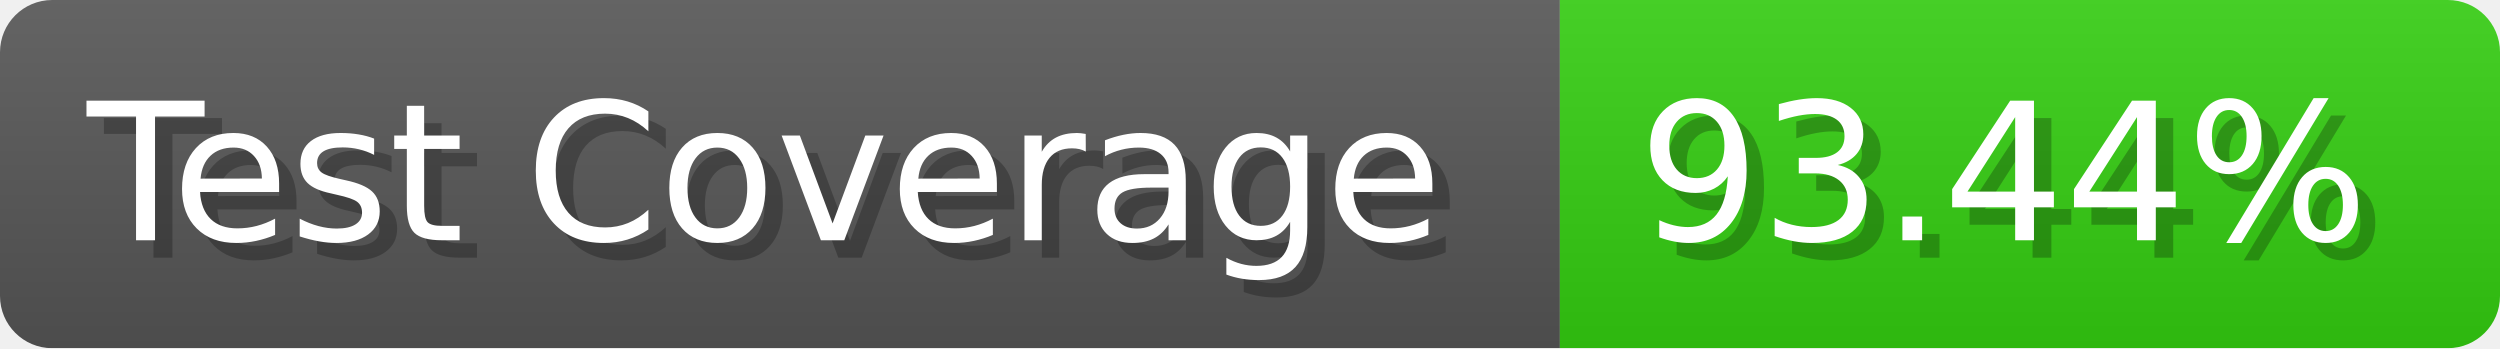
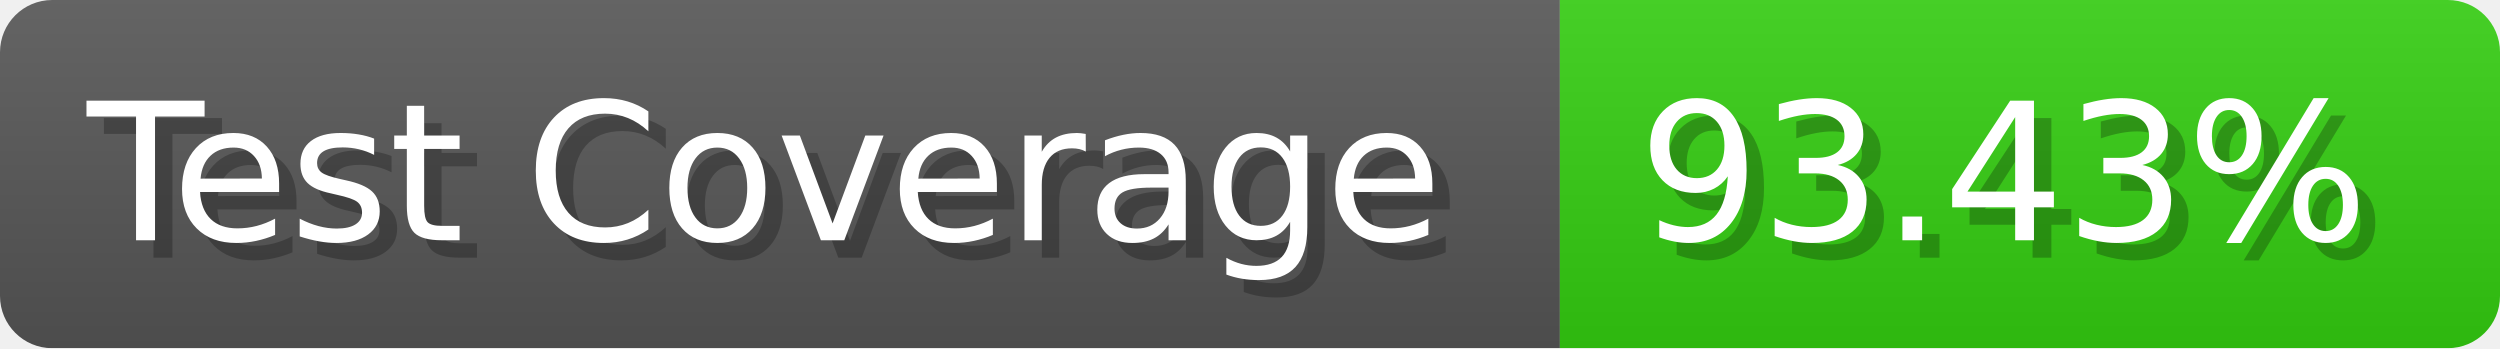
- <svg xmlns="http://www.w3.org/2000/svg" width="143.6" height="20" viewBox="0 0 1436 200" role="img" aria-label="Test Coverage: 93.44%">
+ <svg xmlns="http://www.w3.org/2000/svg" width="143.6" height="20" viewBox="0 0 1436 200" role="img" aria-label="Test Coverage: 93.43%">
  <linearGradient id="a" x2="0" y2="100%">
    <stop offset="0" stop-opacity=".1" stop-color="#EEE" />
    <stop offset="1" stop-opacity=".1" />
  </linearGradient>
  <mask id="m">
    <rect width="1436" height="200" rx="30" fill="#FFF" />
  </mask>
  <g mask="url(#m)">
    <rect width="896" height="200" fill="#555" />
    <rect width="540" height="200" fill="#3C1" x="896" />
    <rect width="1436" height="200" fill="url(#a)" />
  </g>
  <g aria-hidden="true" fill="#fff" text-anchor="start" font-family="Verdana,DejaVu Sans,sans-serif" font-size="110">
    <text x="60" y="148" textLength="796" fill="#000" opacity="0.25">Test Coverage</text>
    <text x="50" y="138" textLength="796">Test Coverage</text>
-     <text x="951" y="148" textLength="440" fill="#000" opacity="0.25">93.44%</text>
-     <text x="941" y="138" textLength="440">93.44%</text>
+     <text x="951" y="148" textLength="440" fill="#000" opacity="0.25">93.43%</text>
+     <text x="941" y="138" textLength="440">93.43%</text>
  </g>
</svg>
